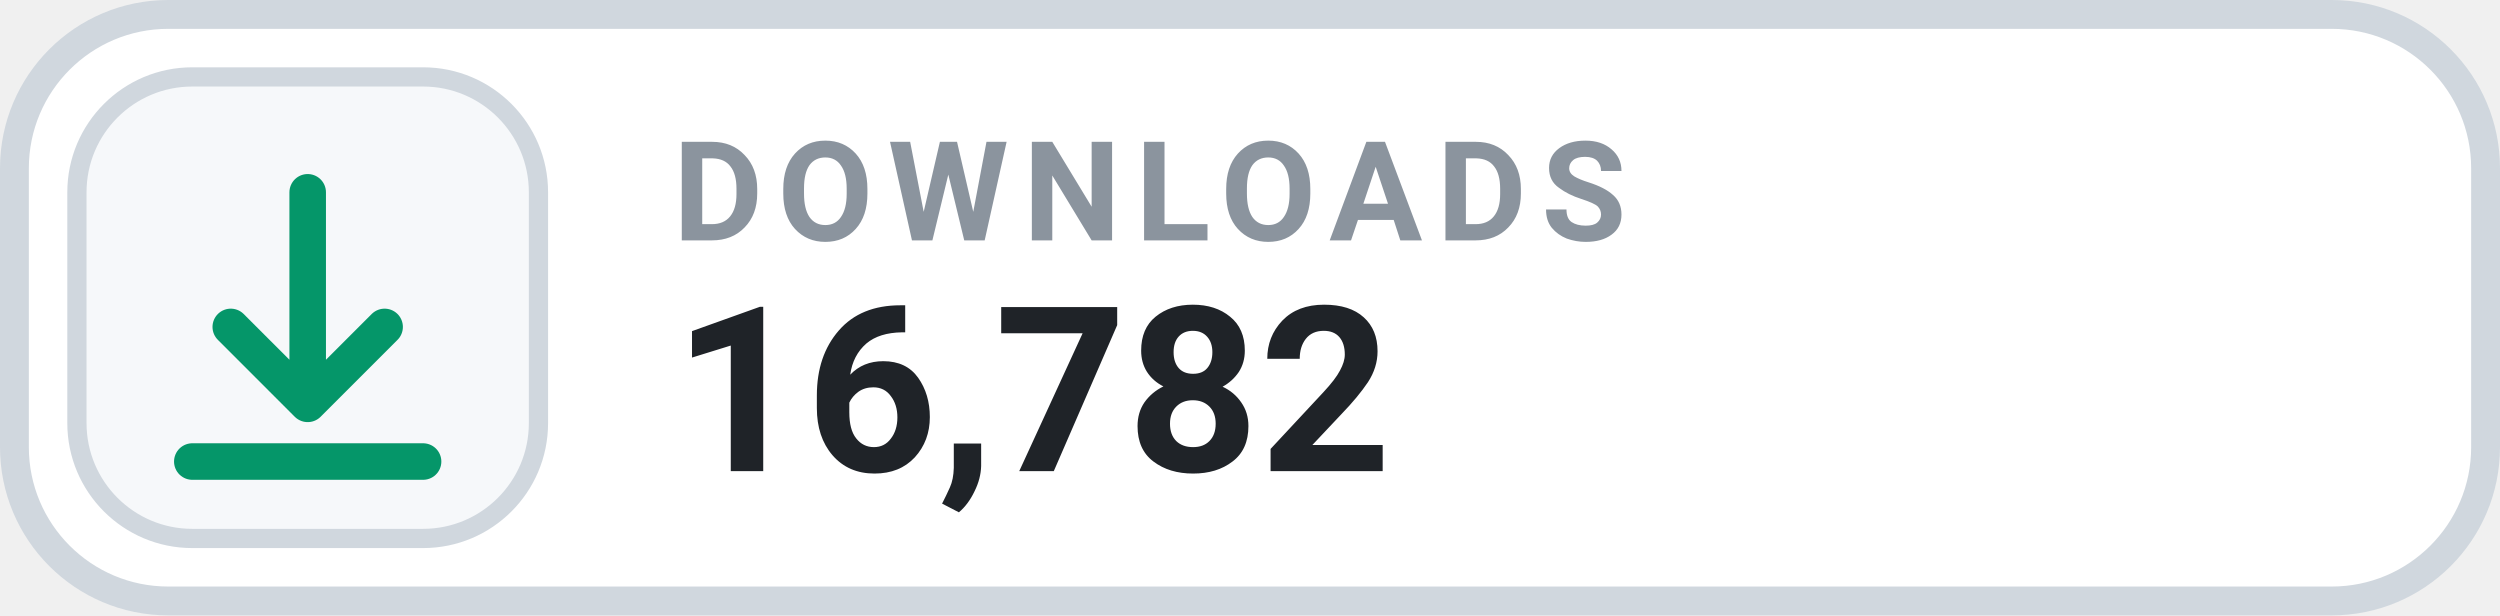
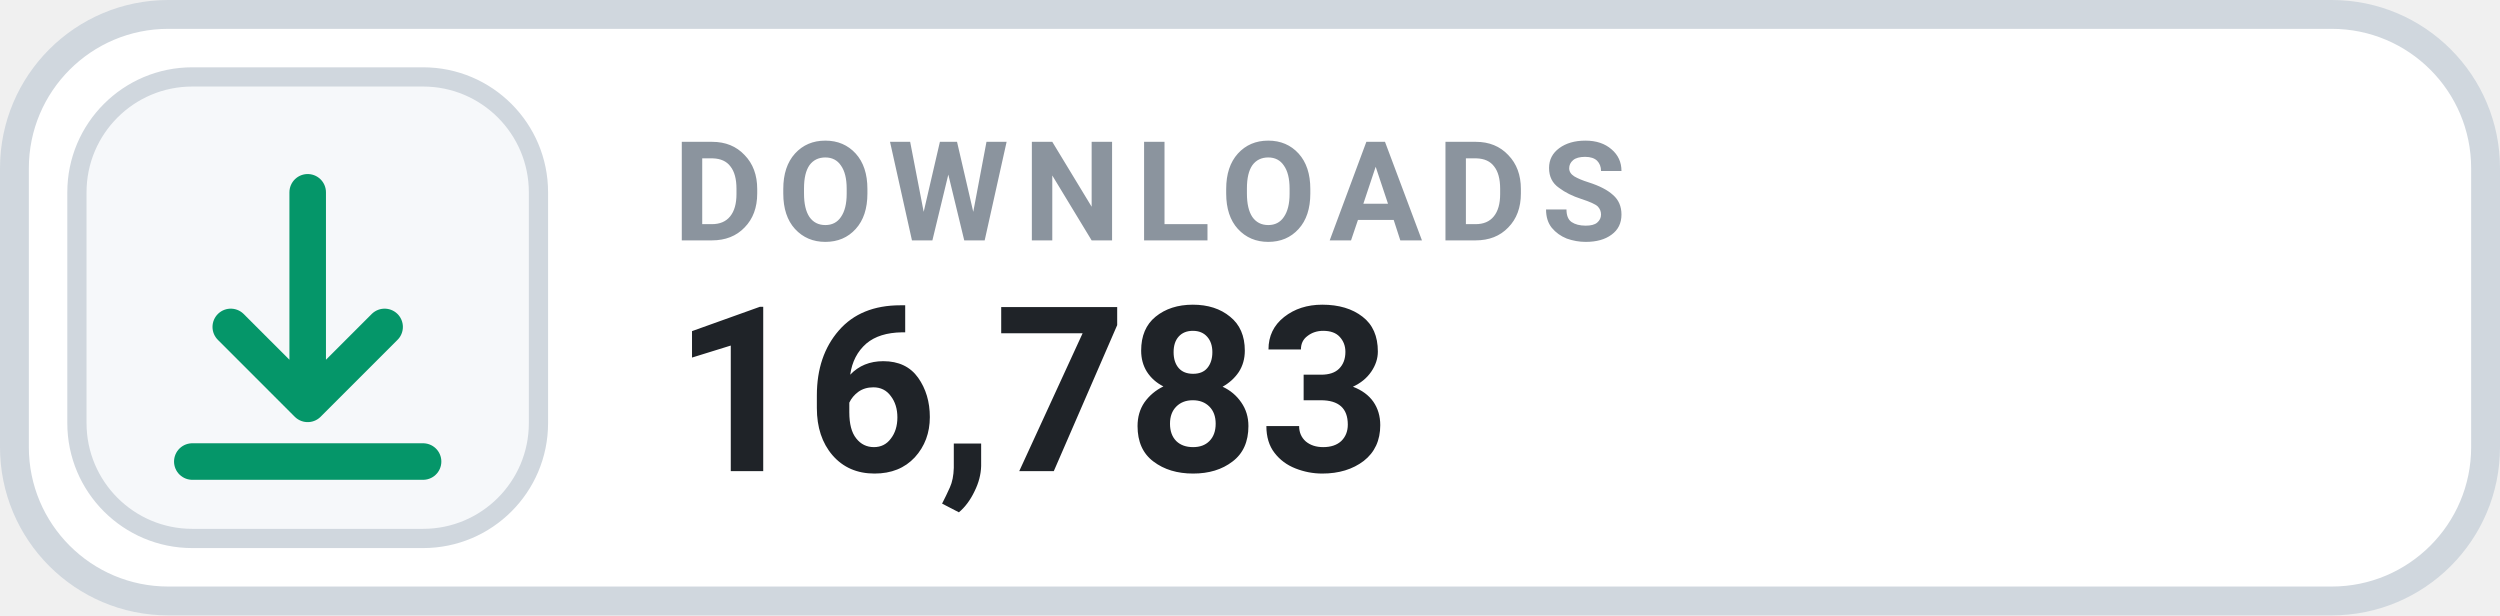
- <svg xmlns="http://www.w3.org/2000/svg" width="130" height="32" viewBox="0 0 130 32" role="img" aria-label="DOWNLOADS 16,782">
+ <svg xmlns="http://www.w3.org/2000/svg" width="130" height="32" viewBox="0 0 130 32" role="img" aria-label="DOWNLOADS 16,783">
  <rect x=".75" y=".75" width="128.5" height="30.5" rx="8" fill="#FFFFFF" stroke="#D0D7DE" stroke-width="1.5" />
  <rect x="4" y="4" width="24" height="24" rx="6" fill="#F6F8FA" stroke="#D0D7DE" stroke-width="1" />
  <g transform="translate(16 16)" style="color:#059669;">
    <path d="M0 -6 v11 m0 0 l4 -4 m-4 4 l-4 -4 M-6 8 h12" fill="none" stroke="currentColor" stroke-width="1.9" stroke-linecap="round" stroke-linejoin="round" />
  </g>
  <text x="35" y="12.5" fill="#8B949E" font-family="-apple-system,BlinkMacSystemFont,'Segoe UI',Roboto,Helvetica,Arial,sans-serif" font-size="7.2" font-weight="700" letter-spacing=".75">DOWNLOADS</text>
-   <text x="35" y="24.5" fill="#1F2328" font-family="-apple-system,BlinkMacSystemFont,'Segoe UI',Roboto,Helvetica,Arial,sans-serif" font-size="12" font-weight="700">16,782</text>
+   <text x="35" y="24.5" fill="#1F2328" font-family="-apple-system,BlinkMacSystemFont,'Segoe UI',Roboto,Helvetica,Arial,sans-serif" font-size="12" font-weight="700">16,783</text>
</svg>
